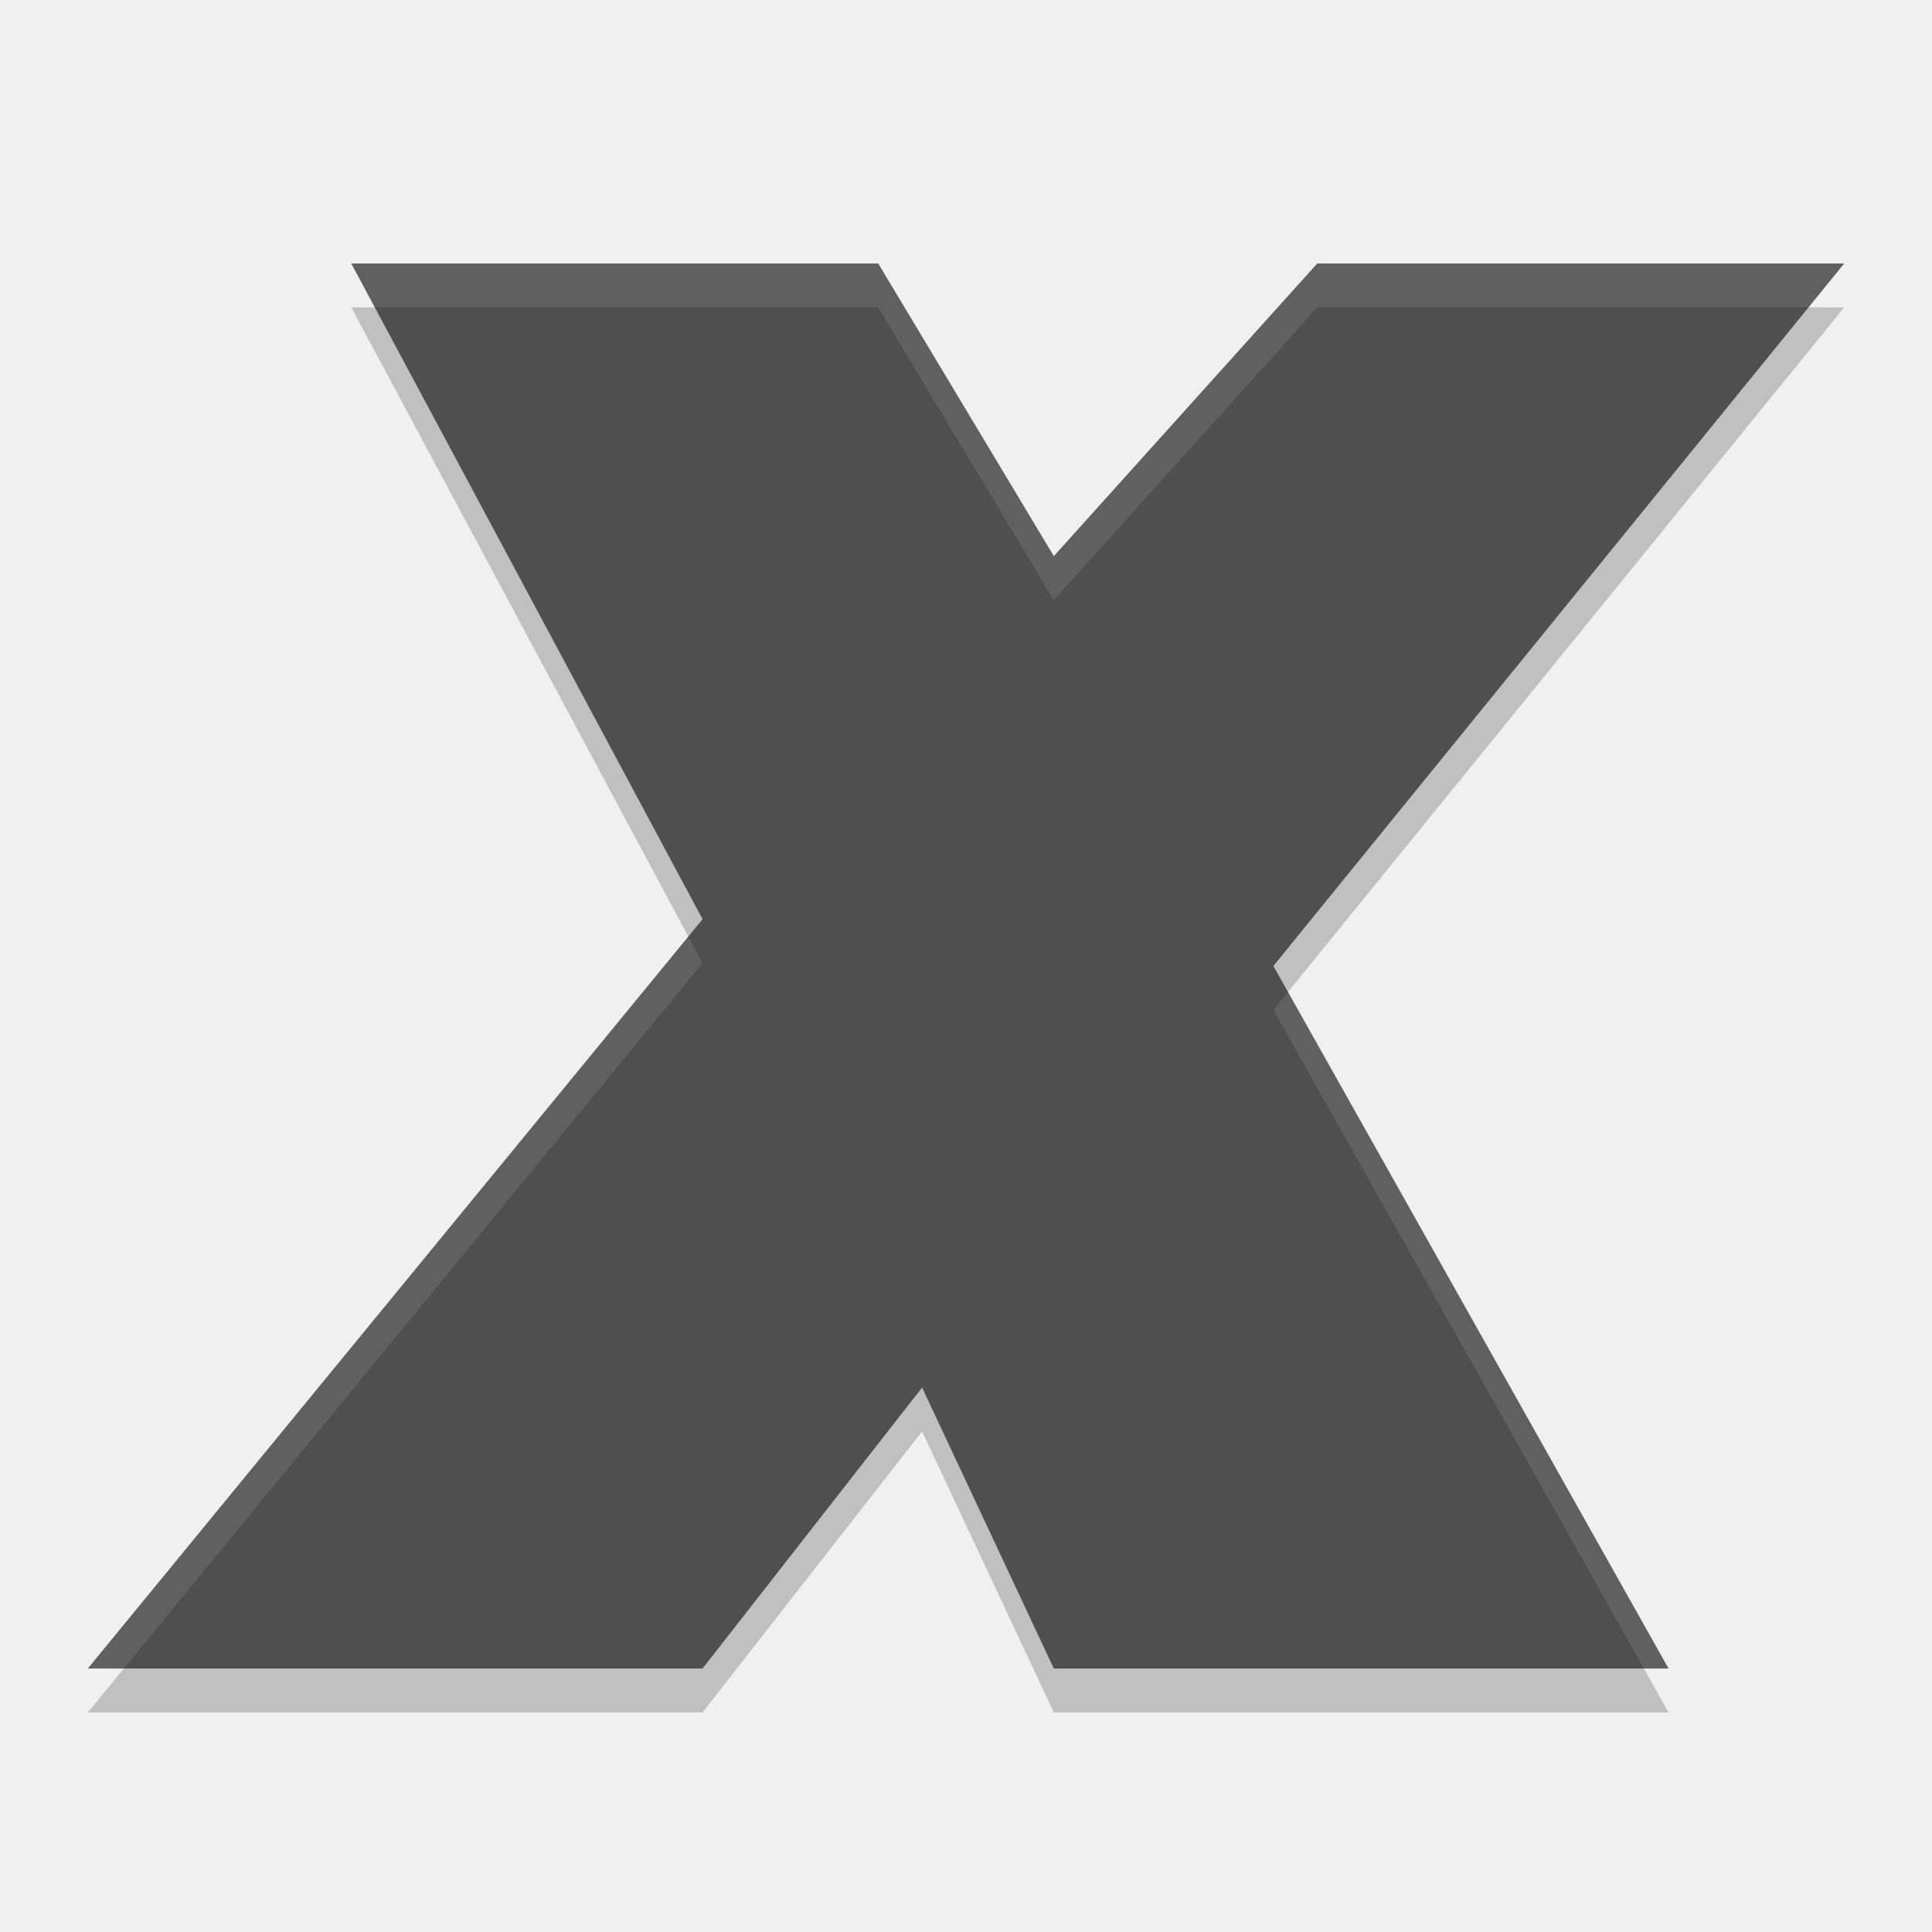
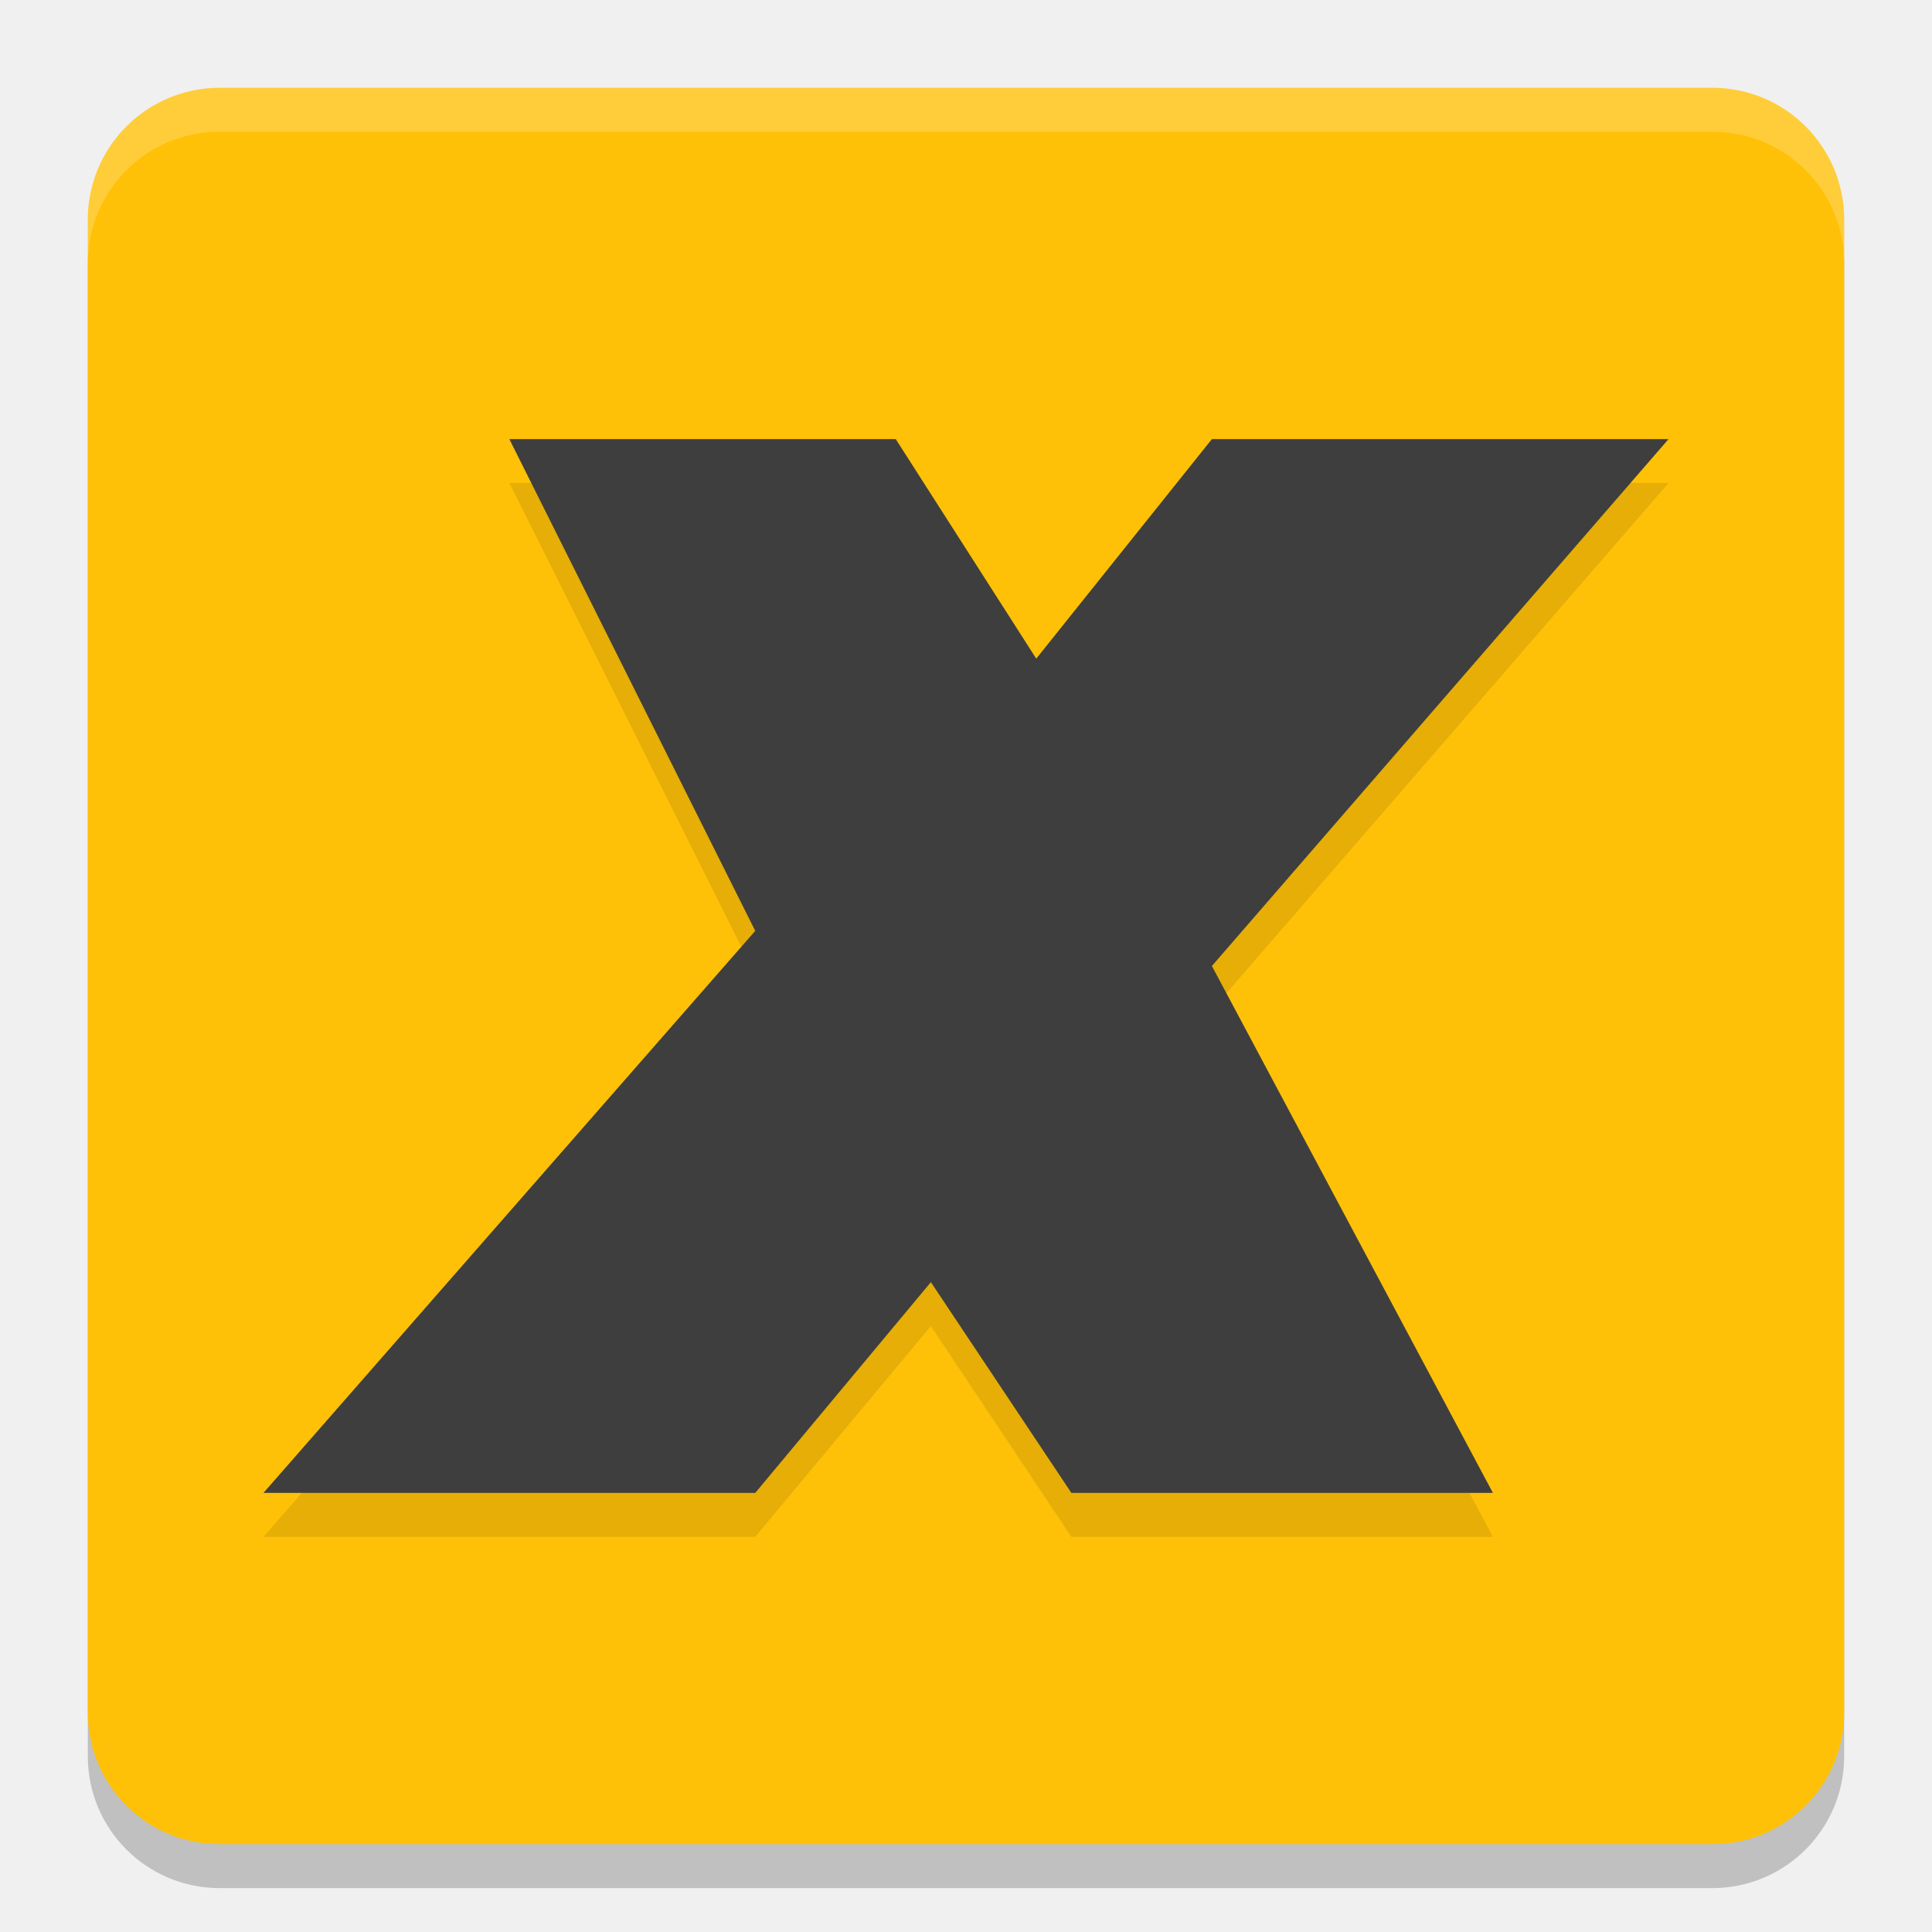
<svg xmlns="http://www.w3.org/2000/svg" width="22" height="22" version="1.1">
-   <path d="m4 3.5h6l2 3.333 3-3.333h6l-6.5 8 4.5 8h-7l-1.5-3.2-2.5 3.2h-7l7-8.533z" style="opacity:.2" />
-   <path d="m4 3h6l2 3.333 3-3.333h6l-6.5 8 4.5 8h-7l-1.5-3.2-2.5 3.2h-7l7-8.533z" style="fill:#4f4f4f" />
-   <path d="M 4,3 4.268,3.5 H 10 L 12,6.834 15,3.5 h 5.594 L 21,3 H 15 L 12,6.334 10,3 Z M 7.838,10.664 1,19 H 1.41 L 8,10.967 Z M 14.666,11.295 14.5,11.5 18.719,19 H 19 Z" style="fill:#ffffff;opacity:.1" />
+   <rect style="opacity:0.2" width="20" height="20" x="1" y="1.5" rx="1.5" ry="1.5" />
+   <rect style="fill:#ffc107" width="20" height="20" x="1" y="1" rx="1.5" ry="1.5" />
+   <path style="opacity:0.2;fill:#ffffff" d="M 2.5,1 C 1.669,1 1,1.669 1,2.5 V 3 C 1,2.169 1.669,1.5 2.5,1.5 h 17 C 20.331,1.5 21,2.169 21,3 V 2.5 C 21,1.669 20.331,1 19.5,1 Z" />
+   <path style="opacity:0.1" d="m 5.8,5.5 h 4.4 l 1.6,2.5 2,-2.5 H 19 l -5.2,6 3.2,6 H 12.2 L 10.6,15.1 8.6,17.5 H 3 L 8.6,11.1 Z" />
+   <path style="fill:#3e3e3e" d="m 5.8,5 h 4.4 l 1.6,2.5 2,-2.5 H 19 l -5.2,6 3.2,6 H 12.2 L 10.6,14.6 8.6,17 H 3 L 8.6,10.6 Z" />
</svg>
